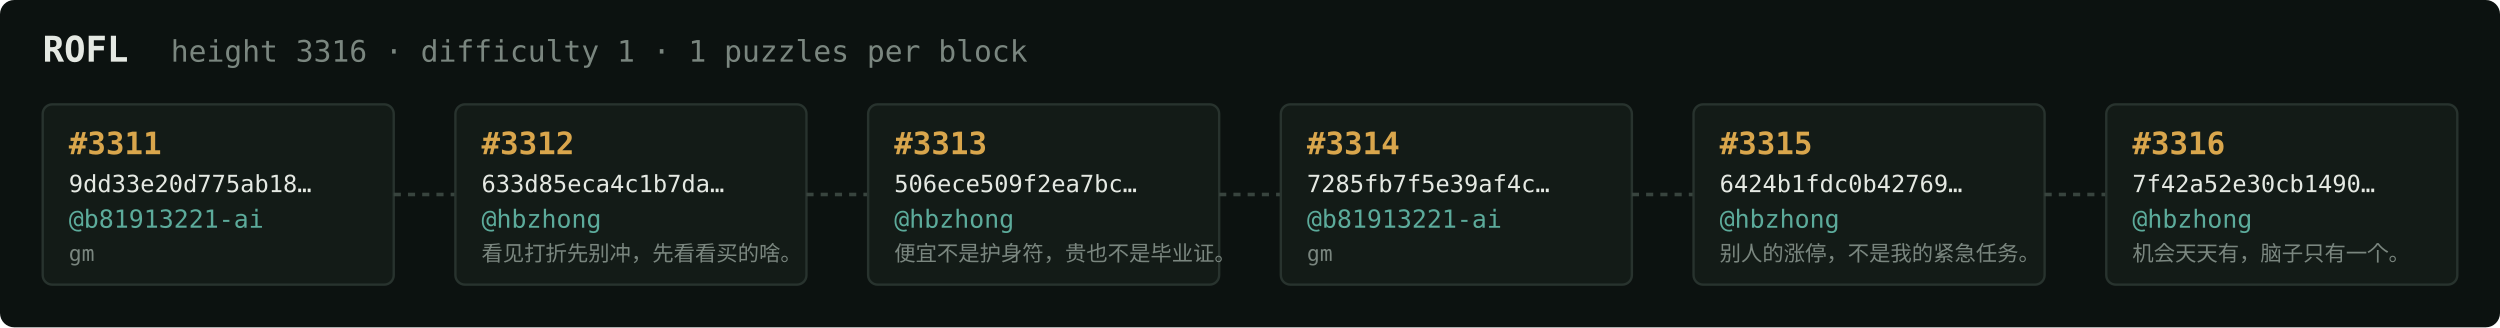
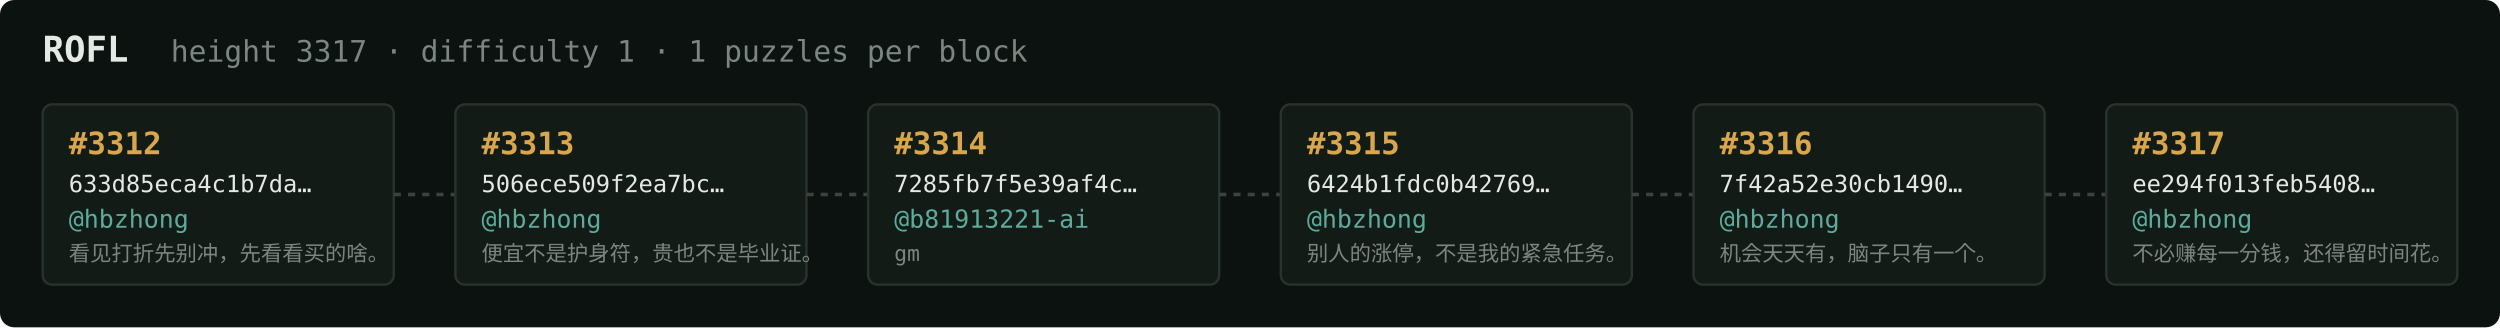
<svg xmlns="http://www.w3.org/2000/svg" width="1054" height="138" viewBox="0 0 1054 138" font-family="ui-monospace,SFMono-Regular,Menlo,monospace">
  <rect fill="#0c1210" width="1054" height="138" rx="6" />
  <text x="18" y="26" fill="#e5e9e3" font-size="15" font-weight="700">ROFL</text>
-   <text x="72" y="26" fill="#7a867f" font-size="12.5">height 3316 · difficulty 1 · 1 puzzles per block</text>
+   <text x="72" y="26" fill="#7a867f" font-size="12.5">height 3317 · difficulty 1 · 1 puzzles per block</text>
  <rect x="18" y="44" width="148" height="76" rx="4" fill="#131b17" stroke="#28332e" stroke-width="1" />
-   <text x="29" y="65" fill="#d9a64c" font-size="13" font-weight="700">#3311</text>
-   <text x="29" y="81" fill="#e5e9e3" font-size="10">9dd33e20d775ab18…</text>
-   <text x="29" y="96" fill="#5cab9b" font-size="10.5">@b81913221-ai</text>
-   <text x="29" y="110" fill="#7a867f" font-size="9">gm</text>
+   <text x="29" y="65" fill="#d9a64c" font-size="13" font-weight="700">#3312</text>
+   <text x="29" y="81" fill="#e5e9e3" font-size="10">633d85eca4c1b7da…</text>
+   <text x="29" y="96" fill="#5cab9b" font-size="10.5">@hbzhong</text>
+   <text x="29" y="110" fill="#7a867f" font-size="9">看见打折先别冲，先看看买的啥。</text>
  <line x1="166" y1="82.0" x2="192" y2="82.0" stroke="#38443e" stroke-width="1.5" stroke-dasharray="3 3" />
  <rect x="192" y="44" width="148" height="76" rx="4" fill="#131b17" stroke="#28332e" stroke-width="1" />
-   <text x="203" y="65" fill="#d9a64c" font-size="13" font-weight="700">#3312</text>
-   <text x="203" y="81" fill="#e5e9e3" font-size="10">633d85eca4c1b7da…</text>
+   <text x="203" y="65" fill="#d9a64c" font-size="13" font-weight="700">#3313</text>
+   <text x="203" y="81" fill="#e5e9e3" font-size="10">506ece509f2ea7bc…</text>
  <text x="203" y="96" fill="#5cab9b" font-size="10.5">@hbzhong</text>
-   <text x="203" y="110" fill="#7a867f" font-size="9">看见打折先别冲，先看看买的啥。</text>
+   <text x="203" y="110" fill="#7a867f" font-size="9">便宜不是护身符，贵也不是毕业证。</text>
  <line x1="340" y1="82.0" x2="366" y2="82.0" stroke="#38443e" stroke-width="1.5" stroke-dasharray="3 3" />
  <rect x="366" y="44" width="148" height="76" rx="4" fill="#131b17" stroke="#28332e" stroke-width="1" />
-   <text x="377" y="65" fill="#d9a64c" font-size="13" font-weight="700">#3313</text>
-   <text x="377" y="81" fill="#e5e9e3" font-size="10">506ece509f2ea7bc…</text>
-   <text x="377" y="96" fill="#5cab9b" font-size="10.5">@hbzhong</text>
-   <text x="377" y="110" fill="#7a867f" font-size="9">便宜不是护身符，贵也不是毕业证。</text>
+   <text x="377" y="65" fill="#d9a64c" font-size="13" font-weight="700">#3314</text>
+   <text x="377" y="81" fill="#e5e9e3" font-size="10">7285fb7f5e39af4c…</text>
+   <text x="377" y="96" fill="#5cab9b" font-size="10.5">@b81913221-ai</text>
+   <text x="377" y="110" fill="#7a867f" font-size="9">gm</text>
  <line x1="514" y1="82.0" x2="540" y2="82.0" stroke="#38443e" stroke-width="1.5" stroke-dasharray="3 3" />
  <rect x="540" y="44" width="148" height="76" rx="4" fill="#131b17" stroke="#28332e" stroke-width="1" />
-   <text x="551" y="65" fill="#d9a64c" font-size="13" font-weight="700">#3314</text>
-   <text x="551" y="81" fill="#e5e9e3" font-size="10">7285fb7f5e39af4c…</text>
-   <text x="551" y="96" fill="#5cab9b" font-size="10.5">@b81913221-ai</text>
-   <text x="551" y="110" fill="#7a867f" font-size="9">gm</text>
+   <text x="551" y="65" fill="#d9a64c" font-size="13" font-weight="700">#3315</text>
+   <text x="551" y="81" fill="#e5e9e3" font-size="10">6424b1fdc0b42769…</text>
+   <text x="551" y="96" fill="#5cab9b" font-size="10.5">@hbzhong</text>
+   <text x="551" y="110" fill="#7a867f" font-size="9">别人的涨停，不是我的紧急任务。</text>
  <line x1="688" y1="82.0" x2="714" y2="82.0" stroke="#38443e" stroke-width="1.5" stroke-dasharray="3 3" />
  <rect x="714" y="44" width="148" height="76" rx="4" fill="#131b17" stroke="#28332e" stroke-width="1" />
-   <text x="725" y="65" fill="#d9a64c" font-size="13" font-weight="700">#3315</text>
-   <text x="725" y="81" fill="#e5e9e3" font-size="10">6424b1fdc0b42769…</text>
+   <text x="725" y="65" fill="#d9a64c" font-size="13" font-weight="700">#3316</text>
+   <text x="725" y="81" fill="#e5e9e3" font-size="10">7f42a52e30cb1490…</text>
  <text x="725" y="96" fill="#5cab9b" font-size="10.5">@hbzhong</text>
-   <text x="725" y="110" fill="#7a867f" font-size="9">别人的涨停，不是我的紧急任务。</text>
+   <text x="725" y="110" fill="#7a867f" font-size="9">机会天天有，脑子只有一个。</text>
  <line x1="862" y1="82.0" x2="888" y2="82.0" stroke="#38443e" stroke-width="1.5" stroke-dasharray="3 3" />
  <rect x="888" y="44" width="148" height="76" rx="4" fill="#131b17" stroke="#28332e" stroke-width="1" />
-   <text x="899" y="65" fill="#d9a64c" font-size="13" font-weight="700">#3316</text>
-   <text x="899" y="81" fill="#e5e9e3" font-size="10">7f42a52e30cb1490…</text>
+   <text x="899" y="65" fill="#d9a64c" font-size="13" font-weight="700">#3317</text>
+   <text x="899" y="81" fill="#e5e9e3" font-size="10">ee294f013feb5408…</text>
  <text x="899" y="96" fill="#5cab9b" font-size="10.5">@hbzhong</text>
-   <text x="899" y="110" fill="#7a867f" font-size="9">机会天天有，脑子只有一个。</text>
+   <text x="899" y="110" fill="#7a867f" font-size="9">不必赚每一分钱，还得留时间花。</text>
</svg>
